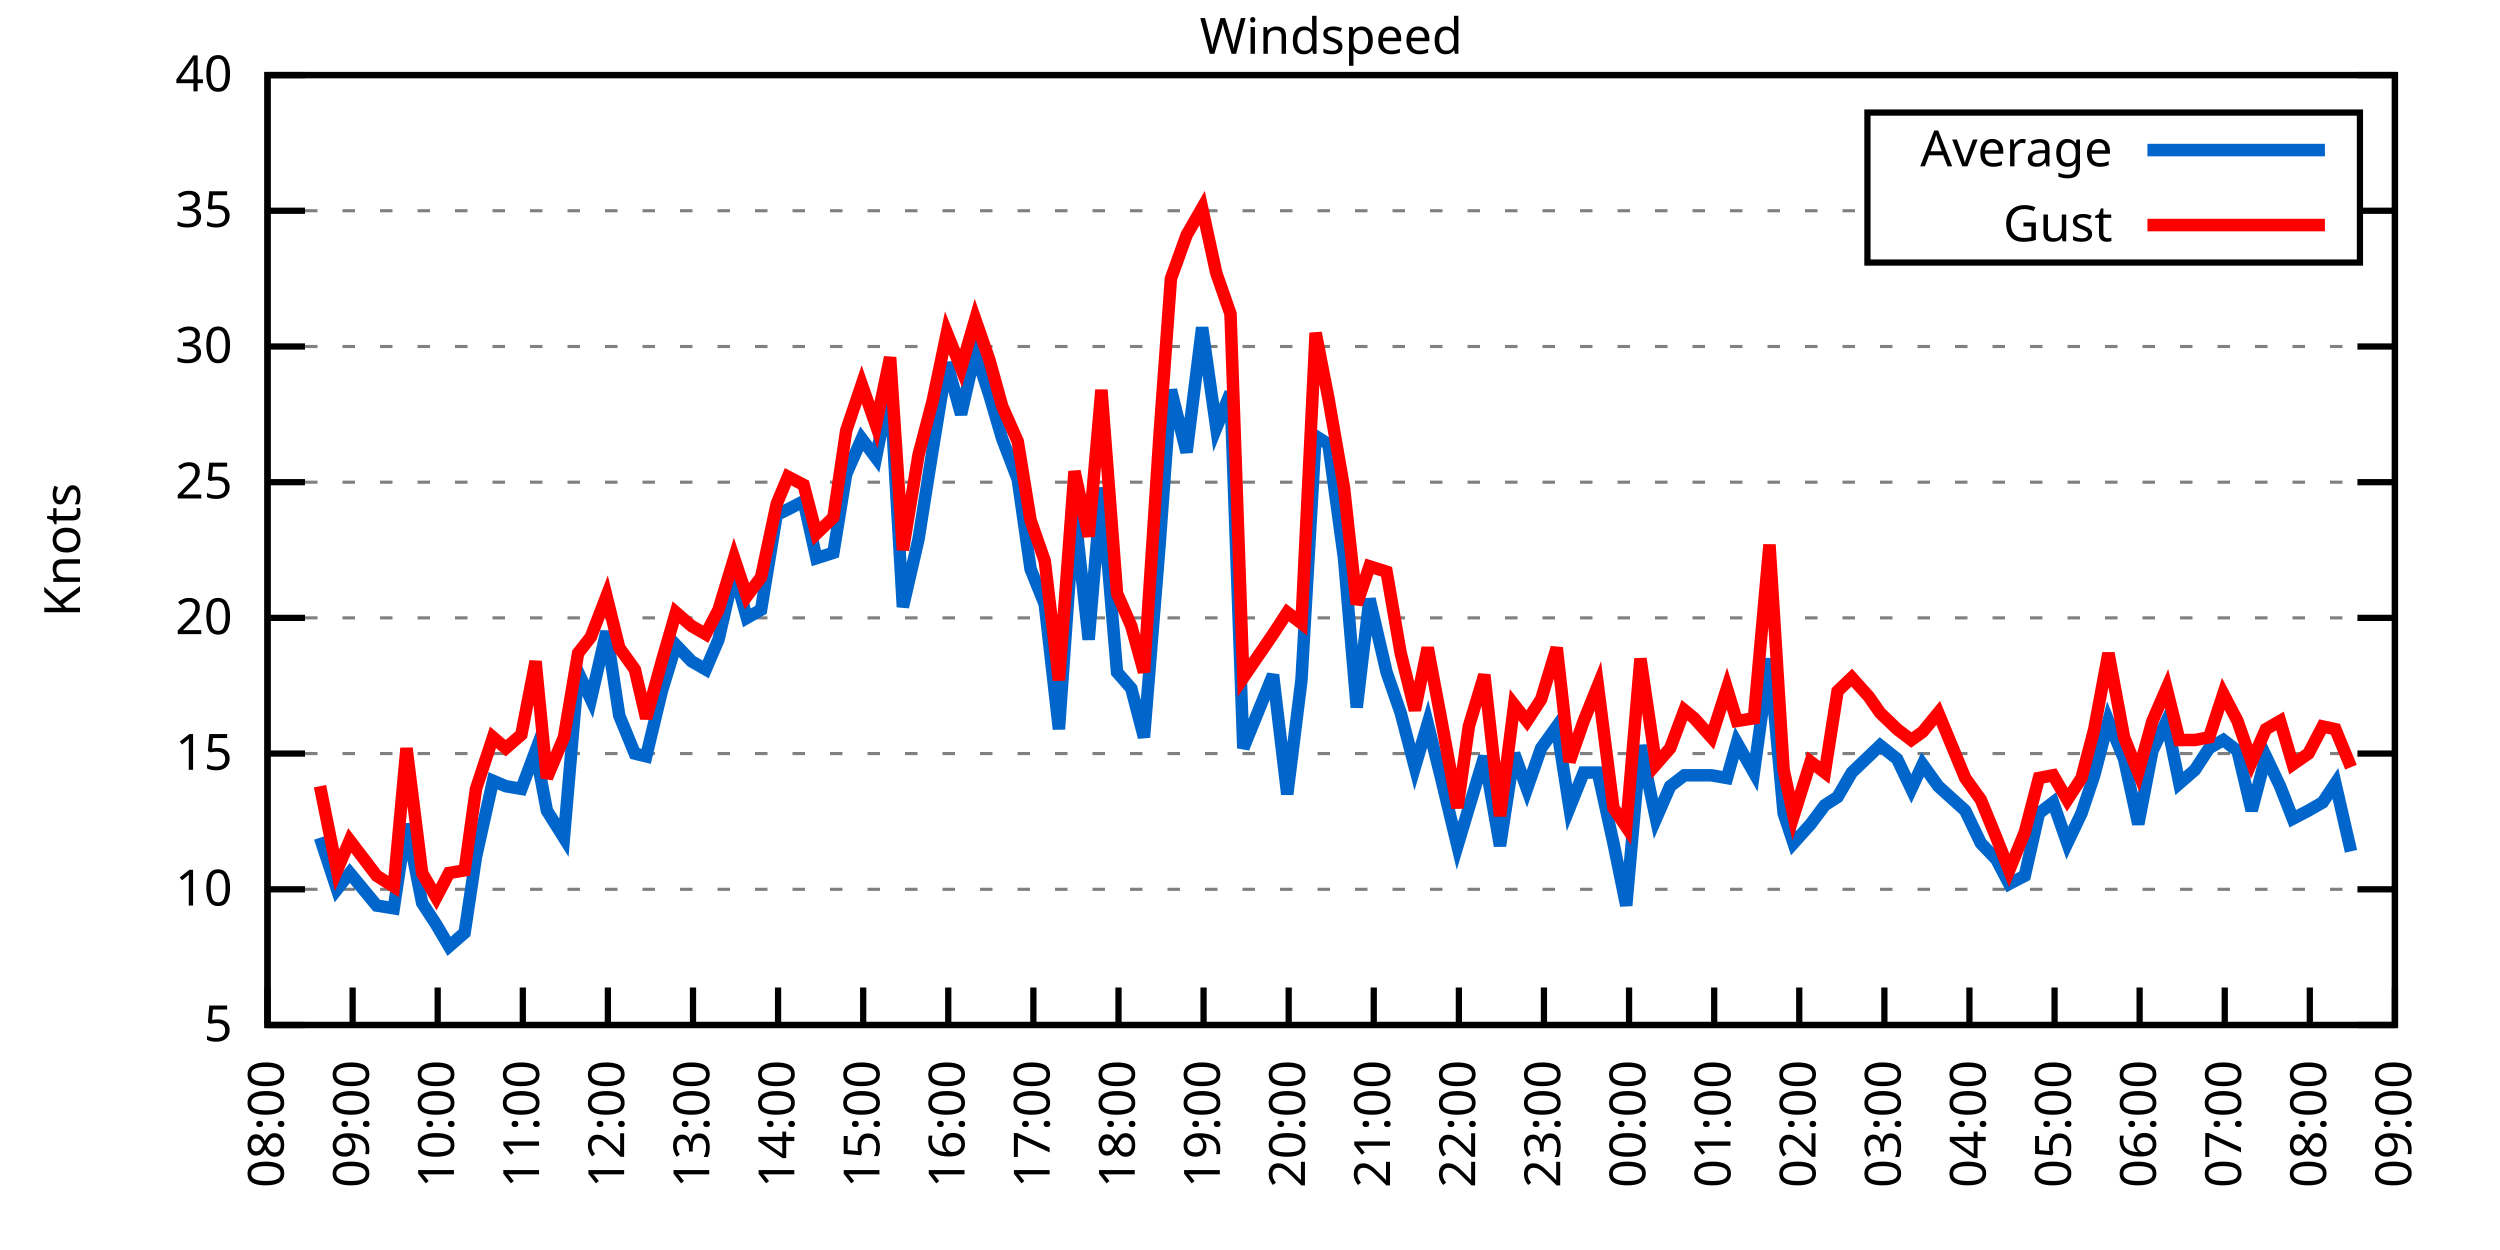
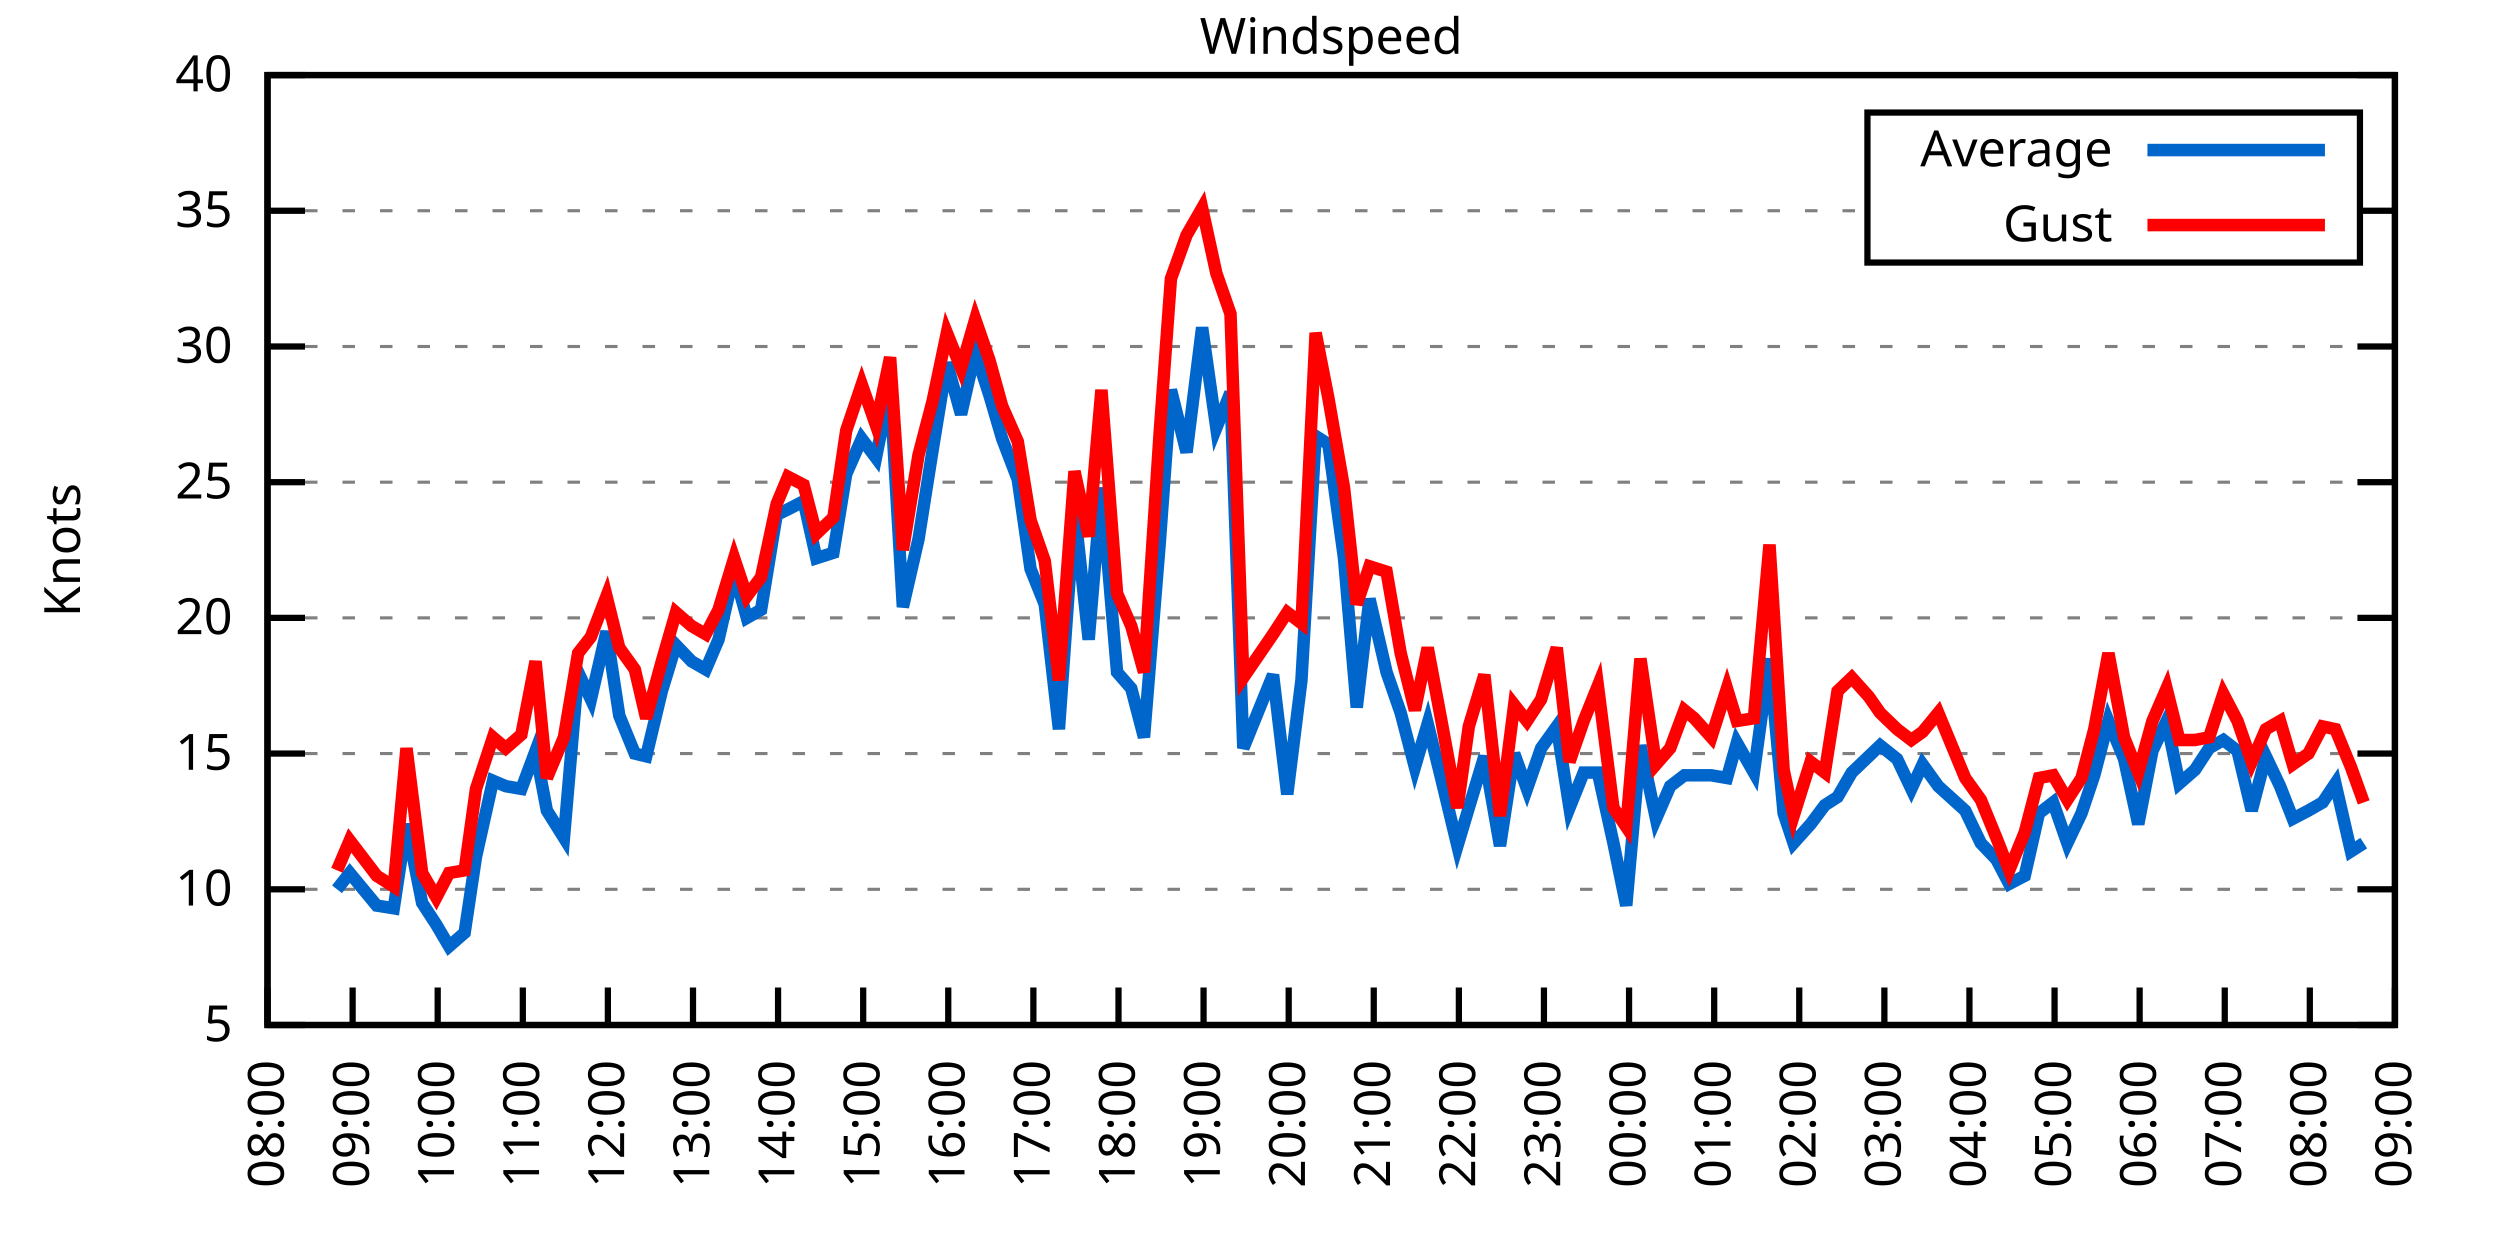
<svg xmlns="http://www.w3.org/2000/svg" xmlns:xlink="http://www.w3.org/1999/xlink" width="400" height="200" viewBox="0 0 400 200">
  <g id="gnuplot_canvas">
    <rect x="0" y="0" width="400" height="200" fill="none" />
    <defs>
      <circle id="gpDot" r="0.5" stroke-width="0.5" stroke="currentColor" />
      <path id="gpPt0" stroke-width="0.333" stroke="currentColor" d="M-1,0 h2 M0,-1 v2" />
      <path id="gpPt1" stroke-width="0.333" stroke="currentColor" d="M-1,-1 L1,1 M1,-1 L-1,1" />
      <path id="gpPt2" stroke-width="0.333" stroke="currentColor" d="M-1,0 L1,0 M0,-1 L0,1 M-1,-1 L1,1 M-1,1 L1,-1" />
      <rect id="gpPt3" stroke-width="0.333" stroke="currentColor" x="-1" y="-1" width="2" height="2" />
      <rect id="gpPt4" stroke-width="0.333" stroke="currentColor" fill="currentColor" x="-1" y="-1" width="2" height="2" />
      <circle id="gpPt5" stroke-width="0.333" stroke="currentColor" cx="0" cy="0" r="1" />
      <use xlink:href="#gpPt5" id="gpPt6" fill="currentColor" stroke="none" />
      <path id="gpPt7" stroke-width="0.333" stroke="currentColor" d="M0,-1.33 L-1.33,0.67 L1.33,0.67 z" />
      <use xlink:href="#gpPt7" id="gpPt8" fill="currentColor" stroke="none" />
      <use xlink:href="#gpPt7" id="gpPt9" stroke="currentColor" transform="rotate(180)" />
      <use xlink:href="#gpPt9" id="gpPt10" fill="currentColor" stroke="none" />
      <use xlink:href="#gpPt3" id="gpPt11" stroke="currentColor" transform="rotate(45)" />
      <use xlink:href="#gpPt11" id="gpPt12" fill="currentColor" stroke="none" />
      <path id="gpPt13" stroke-width="0.333" stroke="currentColor" d="M0,1.330 L1.265,0.411 L0.782,-1.067 L-0.782,-1.076 L-1.265,0.411 z" />
      <use xlink:href="#gpPt13" id="gpPt14" fill="currentColor" stroke="none" />
      <filter id="textbox" filterUnits="objectBoundingBox" x="0" y="0" height="1" width="1">
        <feFlood flood-color="white" flood-opacity="1" result="bgnd" />
        <feComposite in="SourceGraphic" in2="bgnd" operator="atop" />
      </filter>
      <filter id="greybox" filterUnits="objectBoundingBox" x="0" y="0" height="1" width="1">
        <feFlood flood-color="lightgrey" flood-opacity="1" result="grey" />
        <feComposite in="SourceGraphic" in2="grey" operator="atop" />
      </filter>
    </defs>
    <g fill="none" color="white" stroke="currentColor" stroke-width="1.00" stroke-linecap="butt" stroke-linejoin="miter">
</g>
    <g fill="none" color="black" stroke="currentColor" stroke-width="1.00" stroke-linecap="butt" stroke-linejoin="miter">
      <g stroke="none" shape-rendering="crispEdges">
        <polygon fill="rgb(255, 255, 255)" points="42.80,164.00 383.18,164.00 383.18,12.02 42.80,12.02 " />
      </g>
    </g>
    <g fill="none" color="black" stroke="currentColor" stroke-width="1.00" stroke-linecap="butt" stroke-linejoin="miter">
</g>
    <g fill="none" color="black" stroke="black" stroke-width="0.50" stroke-linecap="butt" stroke-linejoin="miter">
</g>
    <g fill="none" color="gray" stroke="currentColor" stroke-width="0.50" stroke-linecap="butt" stroke-linejoin="miter">
      <path stroke="gray" stroke-dasharray="2,4" class="gridline" d="M42.80,164.00 L383.19,164.00  " />
    </g>
    <g fill="none" color="gray" stroke="gray" stroke-width="1.00" stroke-linecap="butt" stroke-linejoin="miter">
</g>
    <g fill="none" color="black" stroke="currentColor" stroke-width="1.00" stroke-linecap="butt" stroke-linejoin="miter">
      <path stroke="black" d="M42.80,164.00 L48.80,164.00 M383.19,164.00 L377.19,164.00  " />
      <g transform="translate(37.20,166.60)" stroke="none" fill="black" font-family="Sans" font-size="8.00" text-anchor="end">
        <text>
          <tspan font-family="Sans"> 5</tspan>
        </text>
      </g>
    </g>
    <g fill="none" color="black" stroke="currentColor" stroke-width="1.00" stroke-linecap="butt" stroke-linejoin="miter">
</g>
    <g fill="none" color="black" stroke="black" stroke-width="0.50" stroke-linecap="butt" stroke-linejoin="miter">
</g>
    <g fill="none" color="gray" stroke="currentColor" stroke-width="0.50" stroke-linecap="butt" stroke-linejoin="miter">
      <path stroke="gray" stroke-dasharray="2,4" class="gridline" d="M42.80,142.29 L383.19,142.29  " />
    </g>
    <g fill="none" color="gray" stroke="gray" stroke-width="1.00" stroke-linecap="butt" stroke-linejoin="miter">
</g>
    <g fill="none" color="black" stroke="currentColor" stroke-width="1.00" stroke-linecap="butt" stroke-linejoin="miter">
      <path stroke="black" d="M42.80,142.29 L48.80,142.29 M383.19,142.29 L377.19,142.29  " />
      <g transform="translate(37.20,144.89)" stroke="none" fill="black" font-family="Sans" font-size="8.00" text-anchor="end">
        <text>
          <tspan font-family="Sans"> 10</tspan>
        </text>
      </g>
    </g>
    <g fill="none" color="black" stroke="currentColor" stroke-width="1.00" stroke-linecap="butt" stroke-linejoin="miter">
</g>
    <g fill="none" color="black" stroke="black" stroke-width="0.50" stroke-linecap="butt" stroke-linejoin="miter">
</g>
    <g fill="none" color="gray" stroke="currentColor" stroke-width="0.50" stroke-linecap="butt" stroke-linejoin="miter">
      <path stroke="gray" stroke-dasharray="2,4" class="gridline" d="M42.80,120.57 L383.19,120.57  " />
    </g>
    <g fill="none" color="gray" stroke="gray" stroke-width="1.00" stroke-linecap="butt" stroke-linejoin="miter">
</g>
    <g fill="none" color="black" stroke="currentColor" stroke-width="1.00" stroke-linecap="butt" stroke-linejoin="miter">
      <path stroke="black" d="M42.80,120.57 L48.80,120.57 M383.19,120.57 L377.19,120.57  " />
      <g transform="translate(37.20,123.17)" stroke="none" fill="black" font-family="Sans" font-size="8.00" text-anchor="end">
        <text>
          <tspan font-family="Sans"> 15</tspan>
        </text>
      </g>
    </g>
    <g fill="none" color="black" stroke="currentColor" stroke-width="1.00" stroke-linecap="butt" stroke-linejoin="miter">
</g>
    <g fill="none" color="black" stroke="black" stroke-width="0.50" stroke-linecap="butt" stroke-linejoin="miter">
</g>
    <g fill="none" color="gray" stroke="currentColor" stroke-width="0.50" stroke-linecap="butt" stroke-linejoin="miter">
      <path stroke="gray" stroke-dasharray="2,4" class="gridline" d="M42.80,98.86 L383.19,98.86  " />
    </g>
    <g fill="none" color="gray" stroke="gray" stroke-width="1.00" stroke-linecap="butt" stroke-linejoin="miter">
</g>
    <g fill="none" color="black" stroke="currentColor" stroke-width="1.00" stroke-linecap="butt" stroke-linejoin="miter">
      <path stroke="black" d="M42.80,98.86 L48.80,98.86 M383.19,98.86 L377.19,98.86  " />
      <g transform="translate(37.20,101.46)" stroke="none" fill="black" font-family="Sans" font-size="8.00" text-anchor="end">
        <text>
          <tspan font-family="Sans"> 20</tspan>
        </text>
      </g>
    </g>
    <g fill="none" color="black" stroke="currentColor" stroke-width="1.00" stroke-linecap="butt" stroke-linejoin="miter">
</g>
    <g fill="none" color="black" stroke="black" stroke-width="0.50" stroke-linecap="butt" stroke-linejoin="miter">
</g>
    <g fill="none" color="gray" stroke="currentColor" stroke-width="0.50" stroke-linecap="butt" stroke-linejoin="miter">
      <path stroke="gray" stroke-dasharray="2,4" class="gridline" d="M42.80,77.15 L383.19,77.15  " />
    </g>
    <g fill="none" color="gray" stroke="gray" stroke-width="1.00" stroke-linecap="butt" stroke-linejoin="miter">
</g>
    <g fill="none" color="black" stroke="currentColor" stroke-width="1.00" stroke-linecap="butt" stroke-linejoin="miter">
      <path stroke="black" d="M42.80,77.15 L48.80,77.15 M383.19,77.15 L377.19,77.15  " />
      <g transform="translate(37.20,79.75)" stroke="none" fill="black" font-family="Sans" font-size="8.00" text-anchor="end">
        <text>
          <tspan font-family="Sans"> 25</tspan>
        </text>
      </g>
    </g>
    <g fill="none" color="black" stroke="currentColor" stroke-width="1.00" stroke-linecap="butt" stroke-linejoin="miter">
</g>
    <g fill="none" color="black" stroke="black" stroke-width="0.50" stroke-linecap="butt" stroke-linejoin="miter">
</g>
    <g fill="none" color="gray" stroke="currentColor" stroke-width="0.50" stroke-linecap="butt" stroke-linejoin="miter">
      <path stroke="gray" stroke-dasharray="2,4" class="gridline" d="M42.80,55.44 L383.19,55.44  " />
    </g>
    <g fill="none" color="gray" stroke="gray" stroke-width="1.00" stroke-linecap="butt" stroke-linejoin="miter">
</g>
    <g fill="none" color="black" stroke="currentColor" stroke-width="1.00" stroke-linecap="butt" stroke-linejoin="miter">
      <path stroke="black" d="M42.80,55.44 L48.80,55.44 M383.19,55.44 L377.19,55.44  " />
      <g transform="translate(37.20,58.04)" stroke="none" fill="black" font-family="Sans" font-size="8.00" text-anchor="end">
        <text>
          <tspan font-family="Sans"> 30</tspan>
        </text>
      </g>
    </g>
    <g fill="none" color="black" stroke="currentColor" stroke-width="1.00" stroke-linecap="butt" stroke-linejoin="miter">
</g>
    <g fill="none" color="black" stroke="black" stroke-width="0.50" stroke-linecap="butt" stroke-linejoin="miter">
</g>
    <g fill="none" color="gray" stroke="currentColor" stroke-width="0.50" stroke-linecap="butt" stroke-linejoin="miter">
      <path stroke="gray" stroke-dasharray="2,4" class="gridline" d="M42.80,33.72 L298.79,33.72 M377.59,33.72 L383.19,33.72  " />
    </g>
    <g fill="none" color="gray" stroke="gray" stroke-width="1.00" stroke-linecap="butt" stroke-linejoin="miter">
</g>
    <g fill="none" color="black" stroke="currentColor" stroke-width="1.00" stroke-linecap="butt" stroke-linejoin="miter">
      <path stroke="black" d="M42.80,33.72 L48.80,33.72 M383.19,33.72 L377.19,33.72  " />
      <g transform="translate(37.20,36.32)" stroke="none" fill="black" font-family="Sans" font-size="8.00" text-anchor="end">
        <text>
          <tspan font-family="Sans"> 35</tspan>
        </text>
      </g>
    </g>
    <g fill="none" color="black" stroke="currentColor" stroke-width="1.00" stroke-linecap="butt" stroke-linejoin="miter">
</g>
    <g fill="none" color="black" stroke="black" stroke-width="0.50" stroke-linecap="butt" stroke-linejoin="miter">
</g>
    <g fill="none" color="gray" stroke="currentColor" stroke-width="0.50" stroke-linecap="butt" stroke-linejoin="miter">
      <path stroke="gray" stroke-dasharray="2,4" class="gridline" d="M42.80,12.01 L383.19,12.01  " />
    </g>
    <g fill="none" color="gray" stroke="gray" stroke-width="1.00" stroke-linecap="butt" stroke-linejoin="miter">
</g>
    <g fill="none" color="black" stroke="currentColor" stroke-width="1.00" stroke-linecap="butt" stroke-linejoin="miter">
      <path stroke="black" d="M42.80,12.01 L48.80,12.01 M383.19,12.01 L377.19,12.01  " />
      <g transform="translate(37.20,14.61)" stroke="none" fill="black" font-family="Sans" font-size="8.00" text-anchor="end">
        <text>
          <tspan font-family="Sans"> 40</tspan>
        </text>
      </g>
    </g>
    <g fill="none" color="black" stroke="currentColor" stroke-width="1.00" stroke-linecap="butt" stroke-linejoin="miter">
      <path stroke="black" d="M42.80,164.00 L42.80,158.00  " />
      <g transform="translate(45.40,169.60) rotate(270.00)" stroke="none" fill="black" font-family="Sans" font-size="8.00" text-anchor="end">
        <text>
          <tspan font-family="Sans">08:00</tspan>
        </text>
      </g>
    </g>
    <g fill="none" color="black" stroke="currentColor" stroke-width="1.00" stroke-linecap="butt" stroke-linejoin="miter">
      <path stroke="black" d="M56.42,164.00 L56.42,158.00  " />
      <g transform="translate(59.02,169.60) rotate(270.00)" stroke="none" fill="black" font-family="Sans" font-size="8.00" text-anchor="end">
        <text>
          <tspan font-family="Sans">09:00</tspan>
        </text>
      </g>
    </g>
    <g fill="none" color="black" stroke="currentColor" stroke-width="1.00" stroke-linecap="butt" stroke-linejoin="miter">
      <path stroke="black" d="M70.03,164.00 L70.03,158.00  " />
      <g transform="translate(72.63,169.60) rotate(270.00)" stroke="none" fill="black" font-family="Sans" font-size="8.00" text-anchor="end">
        <text>
          <tspan font-family="Sans">10:00</tspan>
        </text>
      </g>
    </g>
    <g fill="none" color="black" stroke="currentColor" stroke-width="1.00" stroke-linecap="butt" stroke-linejoin="miter">
      <path stroke="black" d="M83.65,164.00 L83.65,158.00  " />
      <g transform="translate(86.25,169.60) rotate(270.00)" stroke="none" fill="black" font-family="Sans" font-size="8.00" text-anchor="end">
        <text>
          <tspan font-family="Sans">11:00</tspan>
        </text>
      </g>
    </g>
    <g fill="none" color="black" stroke="currentColor" stroke-width="1.00" stroke-linecap="butt" stroke-linejoin="miter">
      <path stroke="black" d="M97.26,164.00 L97.26,158.00  " />
      <g transform="translate(99.86,169.60) rotate(270.00)" stroke="none" fill="black" font-family="Sans" font-size="8.00" text-anchor="end">
        <text>
          <tspan font-family="Sans">12:00</tspan>
        </text>
      </g>
    </g>
    <g fill="none" color="black" stroke="currentColor" stroke-width="1.00" stroke-linecap="butt" stroke-linejoin="miter">
      <path stroke="black" d="M110.88,164.00 L110.88,158.00  " />
      <g transform="translate(113.48,169.60) rotate(270.00)" stroke="none" fill="black" font-family="Sans" font-size="8.00" text-anchor="end">
        <text>
          <tspan font-family="Sans">13:00</tspan>
        </text>
      </g>
    </g>
    <g fill="none" color="black" stroke="currentColor" stroke-width="1.00" stroke-linecap="butt" stroke-linejoin="miter">
      <path stroke="black" d="M124.49,164.00 L124.49,158.00  " />
      <g transform="translate(127.09,169.60) rotate(270.00)" stroke="none" fill="black" font-family="Sans" font-size="8.00" text-anchor="end">
        <text>
          <tspan font-family="Sans">14:00</tspan>
        </text>
      </g>
    </g>
    <g fill="none" color="black" stroke="currentColor" stroke-width="1.00" stroke-linecap="butt" stroke-linejoin="miter">
      <path stroke="black" d="M138.11,164.00 L138.11,158.00  " />
      <g transform="translate(140.71,169.60) rotate(270.00)" stroke="none" fill="black" font-family="Sans" font-size="8.00" text-anchor="end">
        <text>
          <tspan font-family="Sans">15:00</tspan>
        </text>
      </g>
    </g>
    <g fill="none" color="black" stroke="currentColor" stroke-width="1.00" stroke-linecap="butt" stroke-linejoin="miter">
      <path stroke="black" d="M151.72,164.00 L151.72,158.00  " />
      <g transform="translate(154.32,169.60) rotate(270.00)" stroke="none" fill="black" font-family="Sans" font-size="8.00" text-anchor="end">
        <text>
          <tspan font-family="Sans">16:00</tspan>
        </text>
      </g>
    </g>
    <g fill="none" color="black" stroke="currentColor" stroke-width="1.00" stroke-linecap="butt" stroke-linejoin="miter">
      <path stroke="black" d="M165.34,164.00 L165.34,158.00  " />
      <g transform="translate(167.94,169.60) rotate(270.00)" stroke="none" fill="black" font-family="Sans" font-size="8.00" text-anchor="end">
        <text>
          <tspan font-family="Sans">17:00</tspan>
        </text>
      </g>
    </g>
    <g fill="none" color="black" stroke="currentColor" stroke-width="1.00" stroke-linecap="butt" stroke-linejoin="miter">
      <path stroke="black" d="M178.96,164.00 L178.96,158.00  " />
      <g transform="translate(181.56,169.60) rotate(270.00)" stroke="none" fill="black" font-family="Sans" font-size="8.00" text-anchor="end">
        <text>
          <tspan font-family="Sans">18:00</tspan>
        </text>
      </g>
    </g>
    <g fill="none" color="black" stroke="currentColor" stroke-width="1.00" stroke-linecap="butt" stroke-linejoin="miter">
      <path stroke="black" d="M192.57,164.00 L192.57,158.00  " />
      <g transform="translate(195.17,169.60) rotate(270.00)" stroke="none" fill="black" font-family="Sans" font-size="8.00" text-anchor="end">
        <text>
          <tspan font-family="Sans">19:00</tspan>
        </text>
      </g>
    </g>
    <g fill="none" color="black" stroke="currentColor" stroke-width="1.00" stroke-linecap="butt" stroke-linejoin="miter">
      <path stroke="black" d="M206.19,164.00 L206.19,158.00  " />
      <g transform="translate(208.79,169.60) rotate(270.00)" stroke="none" fill="black" font-family="Sans" font-size="8.00" text-anchor="end">
        <text>
          <tspan font-family="Sans">20:00</tspan>
        </text>
      </g>
    </g>
    <g fill="none" color="black" stroke="currentColor" stroke-width="1.00" stroke-linecap="butt" stroke-linejoin="miter">
      <path stroke="black" d="M219.80,164.00 L219.80,158.00  " />
      <g transform="translate(222.40,169.60) rotate(270.00)" stroke="none" fill="black" font-family="Sans" font-size="8.00" text-anchor="end">
        <text>
          <tspan font-family="Sans">21:00</tspan>
        </text>
      </g>
    </g>
    <g fill="none" color="black" stroke="currentColor" stroke-width="1.00" stroke-linecap="butt" stroke-linejoin="miter">
      <path stroke="black" d="M233.42,164.00 L233.42,158.00  " />
      <g transform="translate(236.02,169.60) rotate(270.00)" stroke="none" fill="black" font-family="Sans" font-size="8.00" text-anchor="end">
        <text>
          <tspan font-family="Sans">22:00</tspan>
        </text>
      </g>
    </g>
    <g fill="none" color="black" stroke="currentColor" stroke-width="1.00" stroke-linecap="butt" stroke-linejoin="miter">
      <path stroke="black" d="M247.03,164.00 L247.03,158.00  " />
      <g transform="translate(249.63,169.60) rotate(270.00)" stroke="none" fill="black" font-family="Sans" font-size="8.00" text-anchor="end">
        <text>
          <tspan font-family="Sans">23:00</tspan>
        </text>
      </g>
    </g>
    <g fill="none" color="black" stroke="currentColor" stroke-width="1.00" stroke-linecap="butt" stroke-linejoin="miter">
      <path stroke="black" d="M260.65,164.00 L260.65,158.00  " />
      <g transform="translate(263.25,169.60) rotate(270.00)" stroke="none" fill="black" font-family="Sans" font-size="8.00" text-anchor="end">
        <text>
          <tspan font-family="Sans">00:00</tspan>
        </text>
      </g>
    </g>
    <g fill="none" color="black" stroke="currentColor" stroke-width="1.00" stroke-linecap="butt" stroke-linejoin="miter">
      <path stroke="black" d="M274.27,164.00 L274.27,158.00  " />
      <g transform="translate(276.87,169.60) rotate(270.00)" stroke="none" fill="black" font-family="Sans" font-size="8.00" text-anchor="end">
        <text>
          <tspan font-family="Sans">01:00</tspan>
        </text>
      </g>
    </g>
    <g fill="none" color="black" stroke="currentColor" stroke-width="1.00" stroke-linecap="butt" stroke-linejoin="miter">
      <path stroke="black" d="M287.88,164.00 L287.88,158.00  " />
      <g transform="translate(290.48,169.60) rotate(270.00)" stroke="none" fill="black" font-family="Sans" font-size="8.00" text-anchor="end">
        <text>
          <tspan font-family="Sans">02:00</tspan>
        </text>
      </g>
    </g>
    <g fill="none" color="black" stroke="currentColor" stroke-width="1.00" stroke-linecap="butt" stroke-linejoin="miter">
      <path stroke="black" d="M301.50,164.00 L301.50,158.00  " />
      <g transform="translate(304.10,169.60) rotate(270.00)" stroke="none" fill="black" font-family="Sans" font-size="8.00" text-anchor="end">
        <text>
          <tspan font-family="Sans">03:00</tspan>
        </text>
      </g>
    </g>
    <g fill="none" color="black" stroke="currentColor" stroke-width="1.00" stroke-linecap="butt" stroke-linejoin="miter">
      <path stroke="black" d="M315.11,164.00 L315.11,158.00  " />
      <g transform="translate(317.71,169.60) rotate(270.00)" stroke="none" fill="black" font-family="Sans" font-size="8.00" text-anchor="end">
        <text>
          <tspan font-family="Sans">04:00</tspan>
        </text>
      </g>
    </g>
    <g fill="none" color="black" stroke="currentColor" stroke-width="1.00" stroke-linecap="butt" stroke-linejoin="miter">
      <path stroke="black" d="M328.73,164.00 L328.73,158.00  " />
      <g transform="translate(331.33,169.60) rotate(270.00)" stroke="none" fill="black" font-family="Sans" font-size="8.00" text-anchor="end">
        <text>
          <tspan font-family="Sans">05:00</tspan>
        </text>
      </g>
    </g>
    <g fill="none" color="black" stroke="currentColor" stroke-width="1.00" stroke-linecap="butt" stroke-linejoin="miter">
      <path stroke="black" d="M342.34,164.00 L342.34,158.00  " />
      <g transform="translate(344.94,169.60) rotate(270.00)" stroke="none" fill="black" font-family="Sans" font-size="8.00" text-anchor="end">
        <text>
          <tspan font-family="Sans">06:00</tspan>
        </text>
      </g>
    </g>
    <g fill="none" color="black" stroke="currentColor" stroke-width="1.00" stroke-linecap="butt" stroke-linejoin="miter">
      <path stroke="black" d="M355.96,164.00 L355.96,158.00  " />
      <g transform="translate(358.56,169.60) rotate(270.00)" stroke="none" fill="black" font-family="Sans" font-size="8.00" text-anchor="end">
        <text>
          <tspan font-family="Sans">07:00</tspan>
        </text>
      </g>
    </g>
    <g fill="none" color="black" stroke="currentColor" stroke-width="1.00" stroke-linecap="butt" stroke-linejoin="miter">
      <path stroke="black" d="M369.57,164.00 L369.57,158.00  " />
      <g transform="translate(372.17,169.60) rotate(270.00)" stroke="none" fill="black" font-family="Sans" font-size="8.00" text-anchor="end">
        <text>
          <tspan font-family="Sans">08:00</tspan>
        </text>
      </g>
    </g>
    <g fill="none" color="black" stroke="currentColor" stroke-width="1.00" stroke-linecap="butt" stroke-linejoin="miter">
      <path stroke="black" d="M383.19,164.00 L383.19,158.00  " />
      <g transform="translate(385.79,169.60) rotate(270.00)" stroke="none" fill="black" font-family="Sans" font-size="8.00" text-anchor="end">
        <text>
          <tspan font-family="Sans">09:00</tspan>
        </text>
      </g>
    </g>
    <g fill="none" color="black" stroke="currentColor" stroke-width="1.00" stroke-linecap="butt" stroke-linejoin="miter">
</g>
    <g fill="none" color="black" stroke="currentColor" stroke-width="1.00" stroke-linecap="butt" stroke-linejoin="miter">
      <path stroke="black" d="M42.80,12.01 L42.80,164.00 L383.19,164.00 L383.19,12.01 L42.80,12.01 Z  " />
    </g>
    <g fill="none" color="black" stroke="currentColor" stroke-width="1.00" stroke-linecap="butt" stroke-linejoin="miter">
</g>
    <g fill="none" color="black" stroke="currentColor" stroke-width="1.00" stroke-linecap="butt" stroke-linejoin="miter">
      <path stroke="black" d="M298.79,42.01 L298.79,18.01 L377.59,18.01 L377.59,42.01 L298.79,42.01 Z  " />
    </g>
    <g id="Windspeed_plot_1">
      <g fill="none" color="white" stroke="black" stroke-width="2.00" stroke-linecap="butt" stroke-linejoin="miter">
</g>
      <g fill="none" color="black" stroke="currentColor" stroke-width="2.00" stroke-linecap="butt" stroke-linejoin="miter">
        <g transform="translate(337.99,26.61)" stroke="none" fill="black" font-family="Sans" font-size="8.00" text-anchor="end">
          <text>
            <tspan font-family="Sans">Average</tspan>
          </text>
        </g>
      </g>
      <g fill="none" color="black" stroke="currentColor" stroke-width="2.00" stroke-linecap="butt" stroke-linejoin="miter">
-         <path stroke="rgb(  0, 102, 204)" d="M343.59,24.01 L371.99,24.01 M51.20,134.04 L53.92,142.29 L55.96,139.68 L60.27,144.89 L63.00,145.33 L65.04,131.86   L67.54,144.46 L69.80,147.93 L71.85,151.41 L74.34,149.24 L76.16,137.08 L78.88,124.92 L80.92,125.79 L83.42,126.22   L85.69,120.14 L87.50,129.69 L90.23,134.04 L92.50,107.55 L94.54,111.89 L97.04,101.03 L99.08,114.49 L101.57,120.57   L103.39,121.01 L105.89,110.59 L108.15,103.20 L110.65,105.81 L112.92,107.11 L114.96,102.34 L117.46,91.48 L119.50,98.86   L121.77,97.56 L124.27,82.36 L126.08,81.49 L128.58,80.19 L130.62,89.31 L133.34,88.44 L135.39,75.85 L137.88,70.20   L140.15,73.24 L142.42,61.95 L144.46,97.12 L146.96,86.27 L149.23,71.94 L151.50,58.04 L153.77,66.29 L156.04,56.30   L158.31,63.25 L160.35,70.20 L162.84,76.71 L164.89,91.04 L167.16,96.69 L169.43,116.67 L171.92,81.49 L174.19,102.34   L176.23,78.02 L178.73,107.55 L181.00,110.15 L183.04,117.97 L185.54,87.14 L187.35,62.38 L189.85,72.37 L192.34,52.40   L194.61,68.46 L196.88,62.82 L198.93,119.71 L203.69,107.98 L205.96,127.09 L208.23,108.85 L210.50,69.77 L212.54,71.07   L215.04,89.31 L217.08,113.19 L219.12,95.82 L221.85,107.55 L224.11,114.06 L226.38,122.75 L228.43,115.80 L230.47,124.05   L233.19,135.34 L235.01,129.26 L237.50,121.01 L240.00,135.34 L242.27,120.57 L244.31,126.22 L246.58,119.71 L249.08,116.23   L251.12,129.26 L253.39,123.61 L255.66,123.61 L258.15,134.90 L260.20,144.89 L262.47,119.27 L264.96,131.00 L267.23,125.79   L269.50,124.05 L271.09,124.05 L273.81,124.05 L276.31,124.48 L277.90,118.84 L280.62,123.61 L283.12,105.38 L285.38,130.13   L286.97,134.90 L289.70,131.86 L291.97,128.83 L294.01,127.52 L296.28,123.61 L299.00,121.01 L300.82,119.27 L303.54,121.44   L305.81,126.22 L307.62,122.31 L310.12,125.79 L314.43,129.69 L316.93,134.90 L319.42,137.51 L321.47,141.42 L323.96,140.12   L326.23,130.13 L328.50,128.39 L330.77,134.90 L333.04,130.13 L335.08,124.05 L337.35,115.36 L339.85,121.44 L342.12,131.86   L344.39,120.14 L346.65,115.36 L348.70,125.35 L351.19,123.18 L353.46,119.71 L355.73,118.40 L358.00,120.14 L360.27,129.69   L362.54,121.01 L364.81,125.79 L366.85,131.00 L369.35,129.69 L371.62,128.39 L373.66,125.35 L376.16,136.21  " />
+         <path stroke="rgb(  0, 102, 204)" d="M343.59,24.01 L371.99,24.01 M53.92,142.29 L55.96,139.68 L60.27,144.89 L63.00,145.33 L65.04,131.86 L67.54,144.46   L69.80,147.93 L71.85,151.41 L74.34,149.24 L76.16,137.08 L78.88,124.92 L80.92,125.79 L83.42,126.22 L85.69,120.14   L87.50,129.69 L90.23,134.04 L92.50,107.55 L94.54,111.89 L97.04,101.03 L99.08,114.49 L101.57,120.57 L103.39,121.01   L105.89,110.59 L108.15,103.20 L110.65,105.81 L112.92,107.11 L114.96,102.34 L117.46,91.48 L119.50,98.86 L121.77,97.56   L124.27,82.36 L126.08,81.49 L128.58,80.19 L130.62,89.31 L133.34,88.44 L135.39,75.85 L137.88,70.20 L140.15,73.24   L142.42,61.95 L144.46,97.12 L146.96,86.27 L149.23,71.94 L151.50,58.04 L153.77,66.29 L156.04,56.30 L158.31,63.25   L160.35,70.20 L162.84,76.71 L164.89,91.04 L167.16,96.69 L169.43,116.67 L171.92,81.49 L174.19,102.34 L176.23,78.02   L178.73,107.55 L181.00,110.15 L183.04,117.97 L185.54,87.14 L187.35,62.38 L189.85,72.37 L192.34,52.40 L194.61,68.46   L196.88,62.82 L198.93,119.71 L203.69,107.98 L205.96,127.09 L208.23,108.85 L210.50,69.77 L212.54,71.07 L215.04,89.31   L217.08,113.19 L219.12,95.82 L221.85,107.55 L224.11,114.06 L226.38,122.75 L228.43,115.80 L230.47,124.05 L233.19,135.34   L235.01,129.26 L237.50,121.01 L240.00,135.34 L242.27,120.57 L244.31,126.22 L246.58,119.71 L249.08,116.23 L251.12,129.26   L253.39,123.61 L255.66,123.61 L258.15,134.90 L260.20,144.89 L262.47,119.27 L264.96,131.00 L267.23,125.79 L269.50,124.05   L271.09,124.05 L273.81,124.05 L276.31,124.48 L277.90,118.84 L280.62,123.61 L283.12,105.38 L285.38,130.13 L286.97,134.90   L289.70,131.86 L291.97,128.83 L294.01,127.52 L296.28,123.61 L299.00,121.01 L300.82,119.27 L303.54,121.44 L305.81,126.22   L307.62,122.31 L310.12,125.79 L314.43,129.69 L316.93,134.90 L319.42,137.51 L321.47,141.42 L323.96,140.12 L326.23,130.13   L328.50,128.39 L330.77,134.90 L333.04,130.13 L335.08,124.05 L337.35,115.36 L339.85,121.44 L342.12,131.86 L344.39,120.14   L346.65,115.36 L348.70,125.35 L351.19,123.18 L353.46,119.71 L355.73,118.40 L358.00,120.14 L360.27,129.69 L362.54,121.01   L364.81,125.79 L366.85,131.00 L369.35,129.69 L371.62,128.39 L373.66,125.35 L376.16,136.21 L378.20,134.90  " />
      </g>
    </g>
    <g id="Windspeed_plot_2">
      <g fill="none" color="black" stroke="currentColor" stroke-width="2.00" stroke-linecap="butt" stroke-linejoin="miter">
        <g transform="translate(337.99,38.61)" stroke="none" fill="black" font-family="Sans" font-size="8.00" text-anchor="end">
          <text>
            <tspan font-family="Sans">Gust</tspan>
          </text>
        </g>
      </g>
      <g fill="none" color="black" stroke="currentColor" stroke-width="2.00" stroke-linecap="butt" stroke-linejoin="miter">
-         <path stroke="rgb(255,   0,   0)" d="M343.59,36.01 L371.99,36.01 M51.20,125.79 L53.92,139.25 L55.96,134.47 L60.27,140.12 L63.00,141.85 L65.04,119.71   L67.54,139.68 L69.80,143.59 L71.85,139.68 L74.34,139.25 L76.16,126.22 L78.88,117.97 L80.92,119.71 L83.42,117.53   L85.69,105.81 L87.50,124.48 L90.23,117.97 L92.50,104.51 L94.54,101.90 L97.04,95.39 L99.08,103.64 L101.57,107.11   L103.39,114.93 L105.89,105.81 L108.15,97.99 L110.65,100.16 L112.92,101.47 L114.96,97.56 L117.46,89.31 L119.50,95.39   L121.77,92.35 L124.27,80.62 L126.08,76.28 L128.58,77.58 L130.62,85.40 L133.34,82.79 L135.39,68.90 L137.88,61.52   L140.15,68.03 L142.42,57.17 L144.46,88.00 L146.96,72.81 L149.23,64.12 L151.50,53.26 L153.77,58.91 L156.04,51.09   L158.31,57.61 L160.35,64.99 L162.84,70.63 L164.89,83.23 L167.16,89.74 L169.43,108.85 L171.92,75.41 L174.19,85.83   L176.23,62.38 L178.73,94.95 L181.00,100.16 L183.04,107.55 L185.54,69.33 L187.35,44.58 L189.85,37.63 L192.34,33.29   L194.61,43.71 L196.88,50.22 L198.93,108.42 L203.69,101.47 L205.96,97.99 L208.23,99.73 L210.50,53.26 L212.54,63.69   L215.04,78.02 L217.08,96.69 L219.12,90.61 L221.85,91.48 L224.11,104.51 L226.38,113.63 L228.43,103.64 L230.47,114.49   L233.19,129.26 L235.01,116.23 L237.50,107.98 L240.00,130.56 L242.27,112.76 L244.31,115.36 L246.58,111.89 L249.08,103.64   L251.12,121.88 L253.39,115.36 L255.66,109.72 L258.15,129.26 L260.20,132.30 L262.47,105.38 L264.96,122.31 L267.23,119.71   L269.50,113.63 L271.09,114.93 L273.81,117.97 L276.31,110.15 L277.90,115.36 L280.62,114.93 L283.12,87.14 L285.38,123.18   L286.97,130.56 L289.70,121.88 L291.97,123.61 L294.01,110.59 L296.28,108.42 L299.00,111.45 L300.82,114.06 L303.54,116.67   L305.81,118.40 L307.62,117.10 L310.12,114.06 L314.43,124.48 L316.93,127.96 L319.42,134.04 L321.47,139.25 L323.96,133.17   L326.23,124.48 L328.50,124.05 L330.77,127.96 L333.04,124.48 L335.08,116.67 L337.35,104.51 L339.85,117.97 L342.12,123.61   L344.39,115.36 L346.65,110.15 L348.70,118.40 L351.19,118.40 L353.46,117.97 L355.73,111.02 L358.00,115.36 L360.27,121.88   L362.54,116.67 L364.81,115.36 L366.85,122.31 L369.35,120.57 L371.62,116.23 L373.66,116.67 L376.16,122.75  " />
+         <path stroke="rgb(255,   0,   0)" d="M343.59,36.01 L371.99,36.01 M53.92,139.25 L55.96,134.47 L60.27,140.12 L63.00,141.85 L65.04,119.71 L67.54,139.68   L69.80,143.59 L71.85,139.68 L74.34,139.25 L76.16,126.22 L78.88,117.97 L80.92,119.71 L83.42,117.53 L85.69,105.81   L87.50,124.48 L90.23,117.97 L92.50,104.51 L94.54,101.90 L97.04,95.39 L99.08,103.64 L101.57,107.11 L103.39,114.93   L105.89,105.81 L108.15,97.99 L110.65,100.16 L112.92,101.47 L114.96,97.56 L117.46,89.31 L119.50,95.39 L121.77,92.35   L124.27,80.62 L126.08,76.28 L128.58,77.58 L130.62,85.40 L133.34,82.79 L135.39,68.90 L137.88,61.52 L140.15,68.03   L142.42,57.17 L144.46,88.00 L146.96,72.81 L149.23,64.12 L151.50,53.26 L153.77,58.91 L156.04,51.09 L158.31,57.61   L160.35,64.99 L162.84,70.63 L164.89,83.23 L167.16,89.74 L169.43,108.85 L171.92,75.41 L174.19,85.83 L176.23,62.38   L178.73,94.95 L181.00,100.16 L183.04,107.55 L185.54,69.33 L187.35,44.58 L189.85,37.63 L192.34,33.29 L194.61,43.71   L196.88,50.22 L198.93,108.42 L203.69,101.47 L205.96,97.99 L208.23,99.73 L210.50,53.26 L212.54,63.69 L215.04,78.02   L217.08,96.69 L219.12,90.61 L221.85,91.48 L224.11,104.51 L226.38,113.63 L228.43,103.64 L230.47,114.49 L233.19,129.26   L235.01,116.23 L237.50,107.98 L240.00,130.56 L242.27,112.76 L244.31,115.36 L246.58,111.89 L249.08,103.64 L251.12,121.88   L253.39,115.36 L255.66,109.72 L258.15,129.26 L260.20,132.30 L262.47,105.38 L264.96,122.31 L267.23,119.71 L269.50,113.63   L271.09,114.93 L273.81,117.97 L276.31,110.15 L277.90,115.36 L280.62,114.93 L283.12,87.14 L285.38,123.18 L286.97,130.56   L289.70,121.88 L291.97,123.61 L294.01,110.59 L296.28,108.42 L299.00,111.45 L300.82,114.06 L303.54,116.67 L305.81,118.40   L307.62,117.10 L310.12,114.06 L314.43,124.48 L316.93,127.96 L319.42,134.04 L321.47,139.25 L323.96,133.17 L326.23,124.48   L328.50,124.05 L330.77,127.96 L333.04,124.48 L335.08,116.67 L337.35,104.51 L339.85,117.97 L342.12,123.61 L344.39,115.36   L346.65,110.15 L348.70,118.40 L351.19,118.40 L353.46,117.97 L355.73,111.02 L358.00,115.36 L360.27,121.88 L362.54,116.67   L364.81,115.36 L366.85,122.31 L369.35,120.57 L371.62,116.23 L373.66,116.67 L376.16,122.75 L378.20,128.39  " />
      </g>
    </g>
    <g fill="none" color="black" stroke="currentColor" stroke-width="2.00" stroke-linecap="butt" stroke-linejoin="miter">
</g>
    <g fill="none" color="black" stroke="black" stroke-width="1.00" stroke-linecap="butt" stroke-linejoin="miter">
</g>
    <g fill="none" color="black" stroke="currentColor" stroke-width="1.00" stroke-linecap="butt" stroke-linejoin="miter">
      <path stroke="black" d="M42.80,12.01 L42.80,164.00 L383.19,164.00 L383.19,12.01 L42.80,12.01 Z  " />
      <g transform="translate(12.80,88.01) rotate(270.00)" stroke="none" fill="black" font-family="Sans" font-size="8.00" text-anchor="middle">
        <text>
          <tspan font-family="Sans">Knots</tspan>
        </text>
      </g>
    </g>
    <g fill="none" color="black" stroke="currentColor" stroke-width="1.00" stroke-linecap="butt" stroke-linejoin="miter">
</g>
    <g fill="none" color="black" stroke="currentColor" stroke-width="1.00" stroke-linecap="butt" stroke-linejoin="miter">
      <g transform="translate(212.99,8.61)" stroke="none" fill="black" font-family="Sans" font-size="8.00" text-anchor="middle">
        <text>
          <tspan font-family="Sans">Windspeed</tspan>
        </text>
      </g>
    </g>
    <g fill="none" color="black" stroke="currentColor" stroke-width="1.00" stroke-linecap="butt" stroke-linejoin="miter">
</g>
  </g>
</svg>
